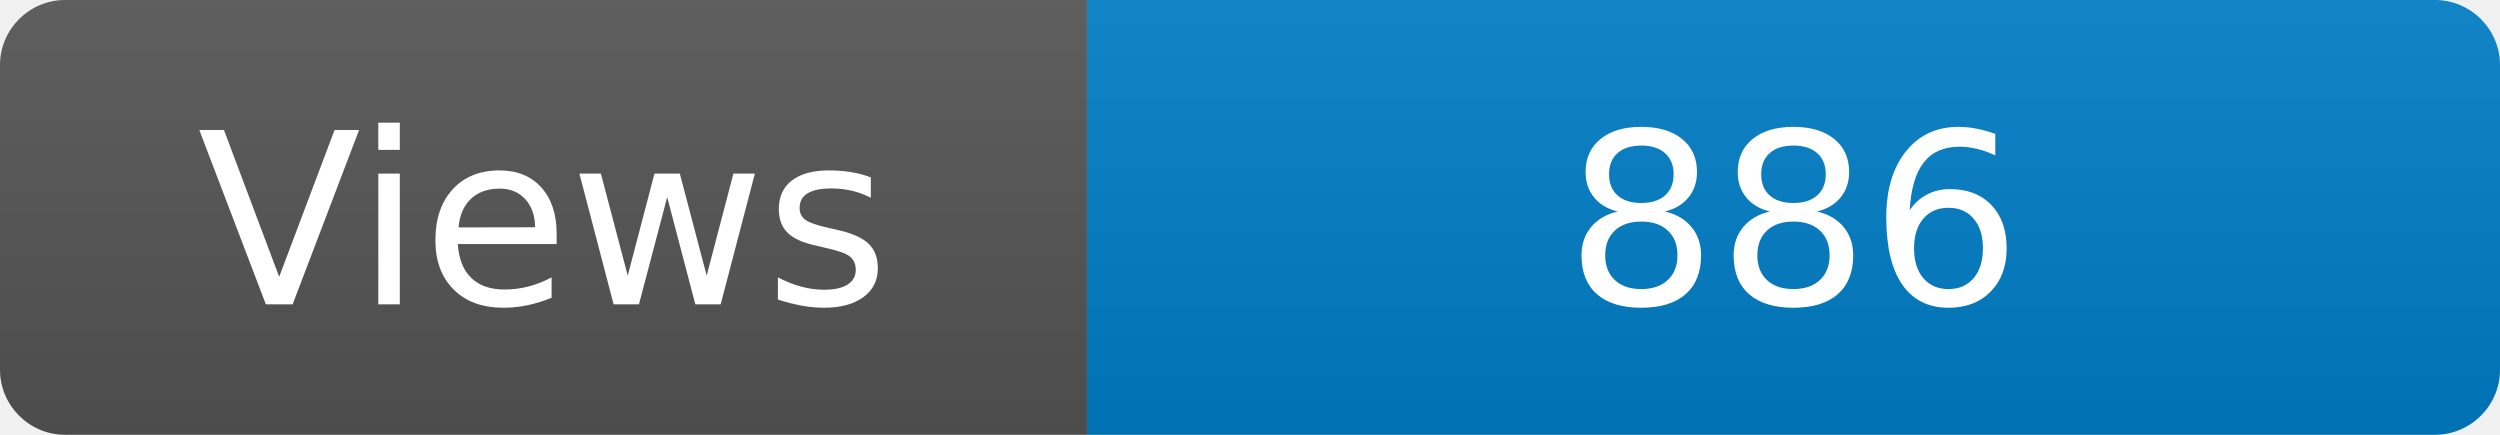
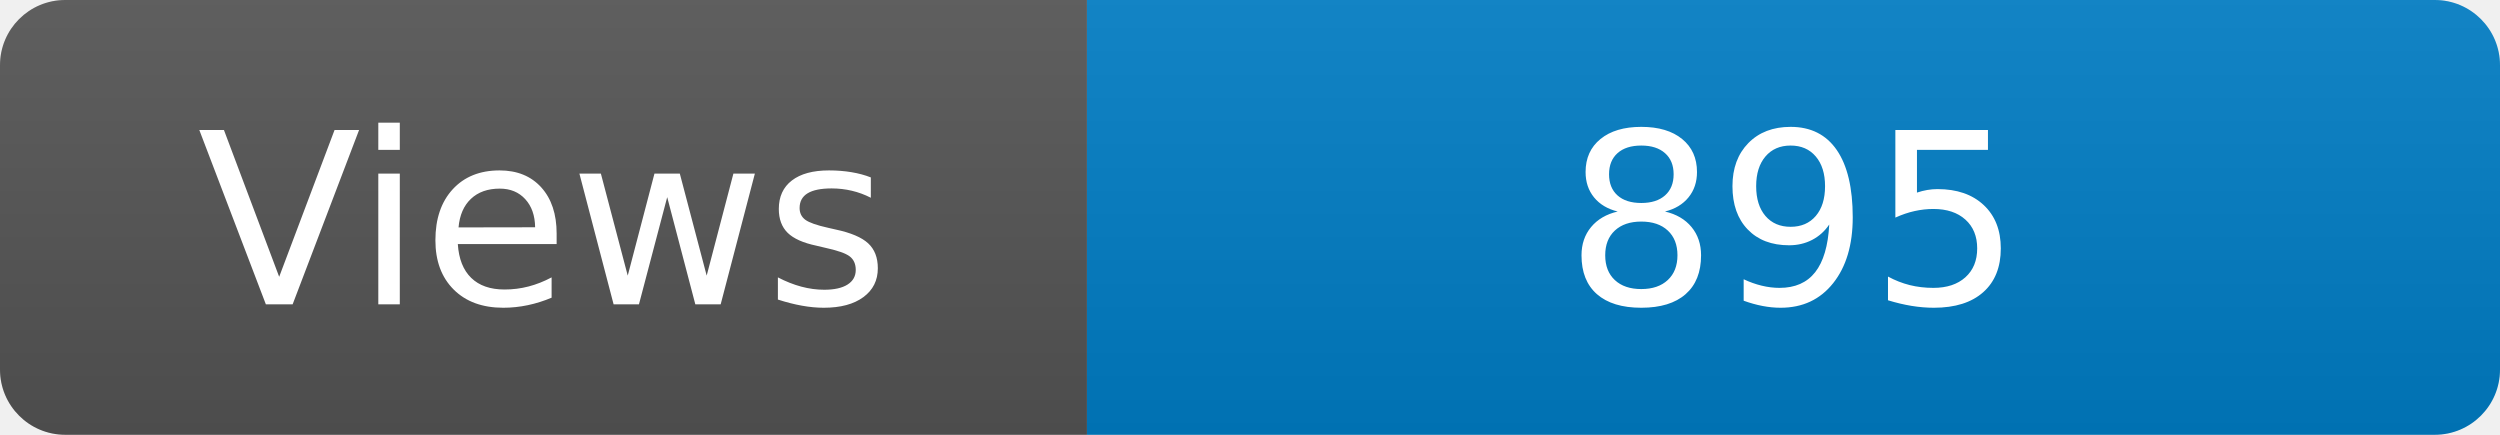
<svg xmlns="http://www.w3.org/2000/svg" width="115" height="20" role="img" aria-label="Maintained?: yes">
  <linearGradient id="s" x2="0" y2="100%">
    <stop offset="0" stop-color="#bbb" stop-opacity=".1" />
    <stop offset="1" stop-opacity=".1" />
  </linearGradient>
  <clipPath id="r">
    <rect width="115" height="20" rx="3" fill="#fff" />
  </clipPath>
  <g clip-path="url(#r)">
    <rect width="50" height="20" fill="#555" />
    <rect x="50" width="160" height="20" fill="#007ec6" />
    <rect width="115" height="20" fill="url(#s)" />
  </g>
  <g fill="#fff" text-anchor="middle" font-family="Verdana,Geneva,DejaVu Sans,sans-serif" font-size="110">
    <text x="250" y="140" transform="scale(.1)" fill="#fff">Views</text>
-     <text x="825" y="140" transform="scale(.1)" fill="#fff">886</text>
+     <text x="825" y="140" transform="scale(.1)" fill="#fff">895</text>
  </g>
</svg>
